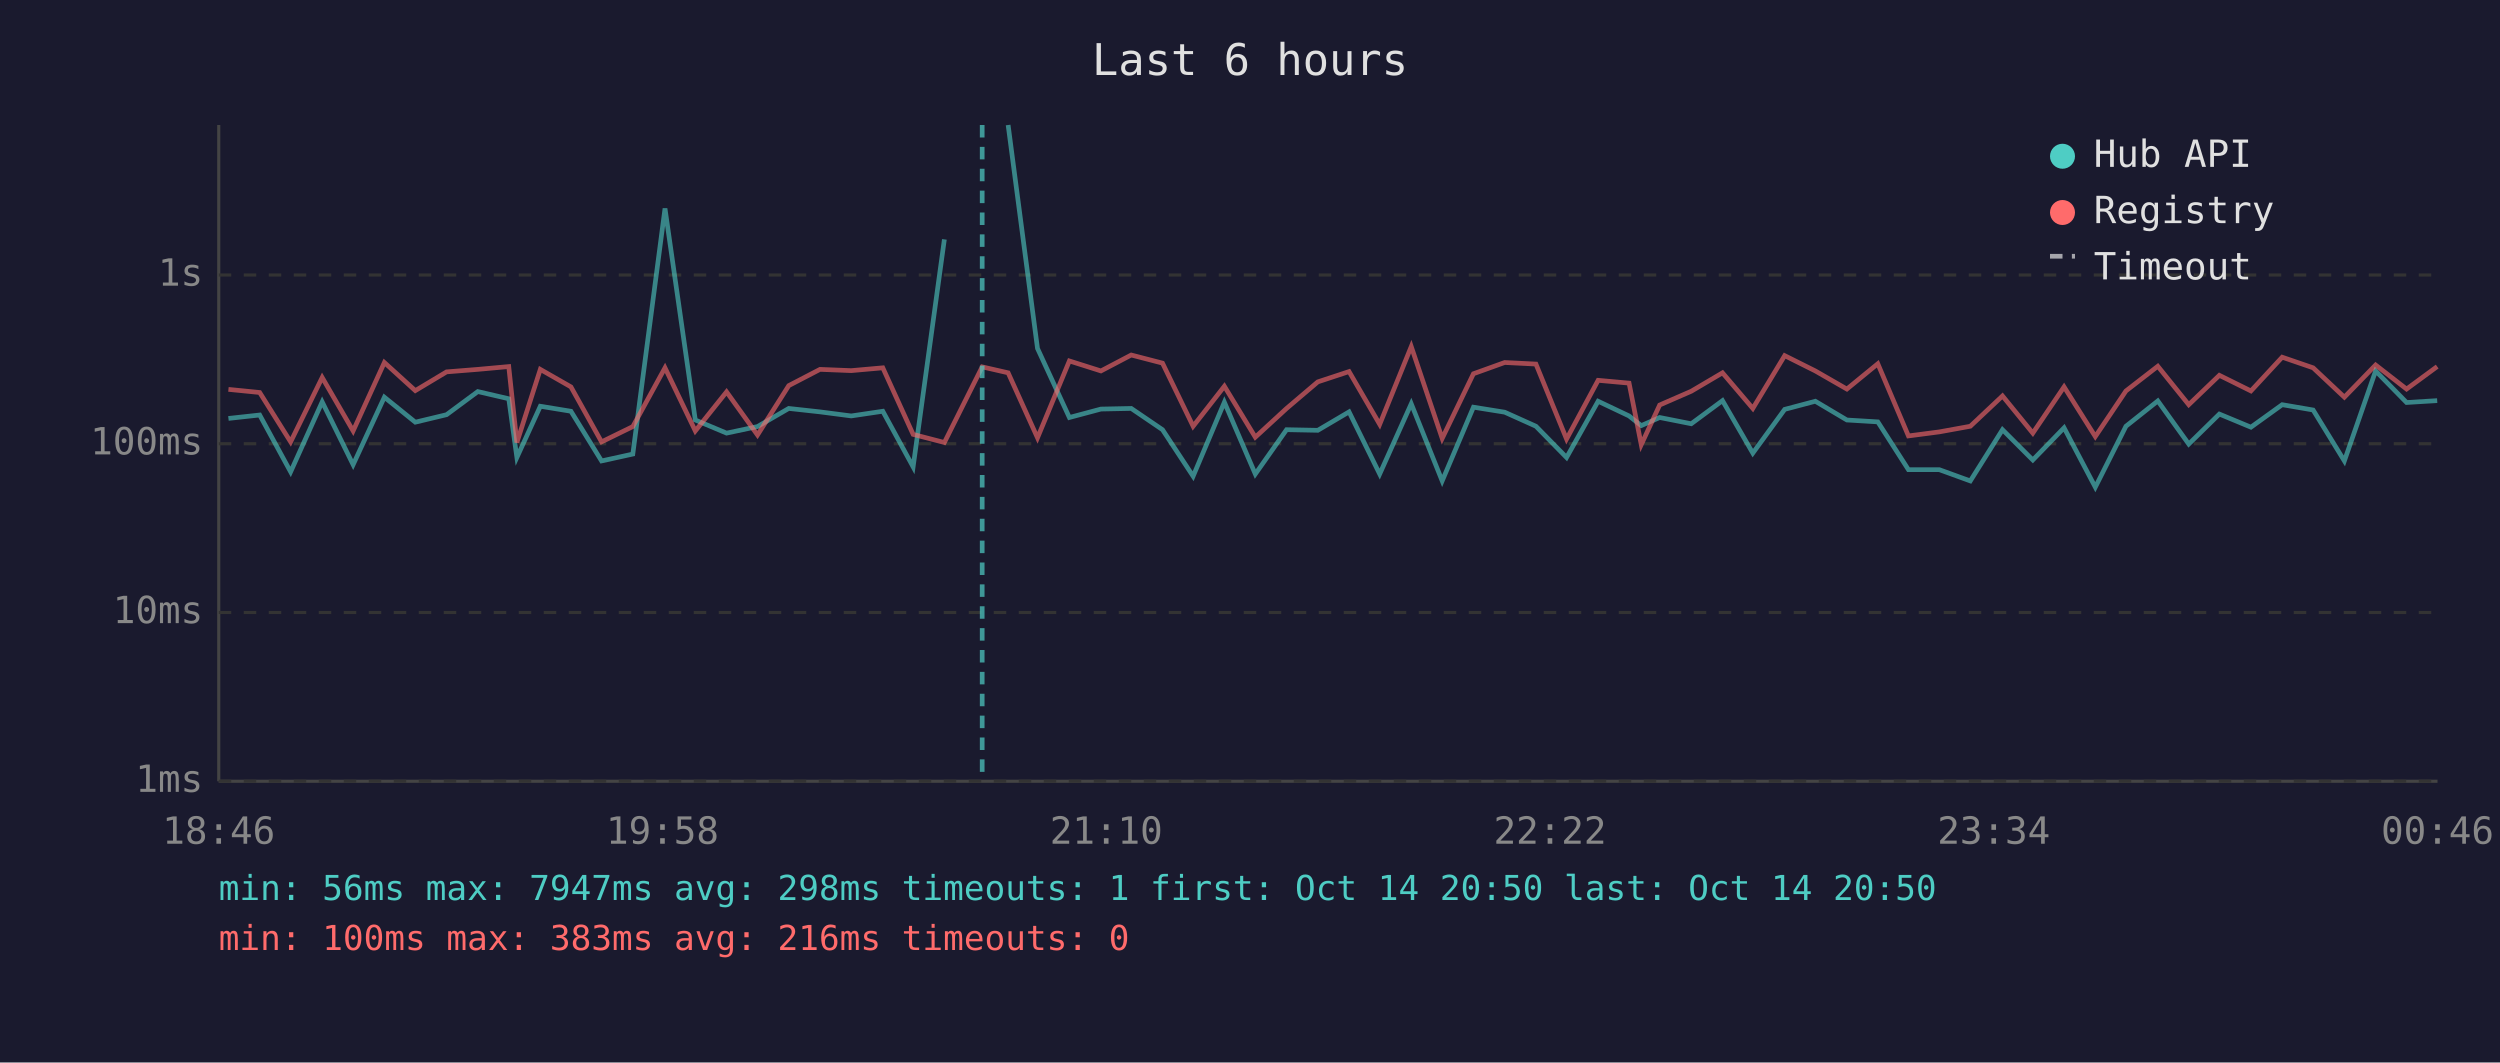
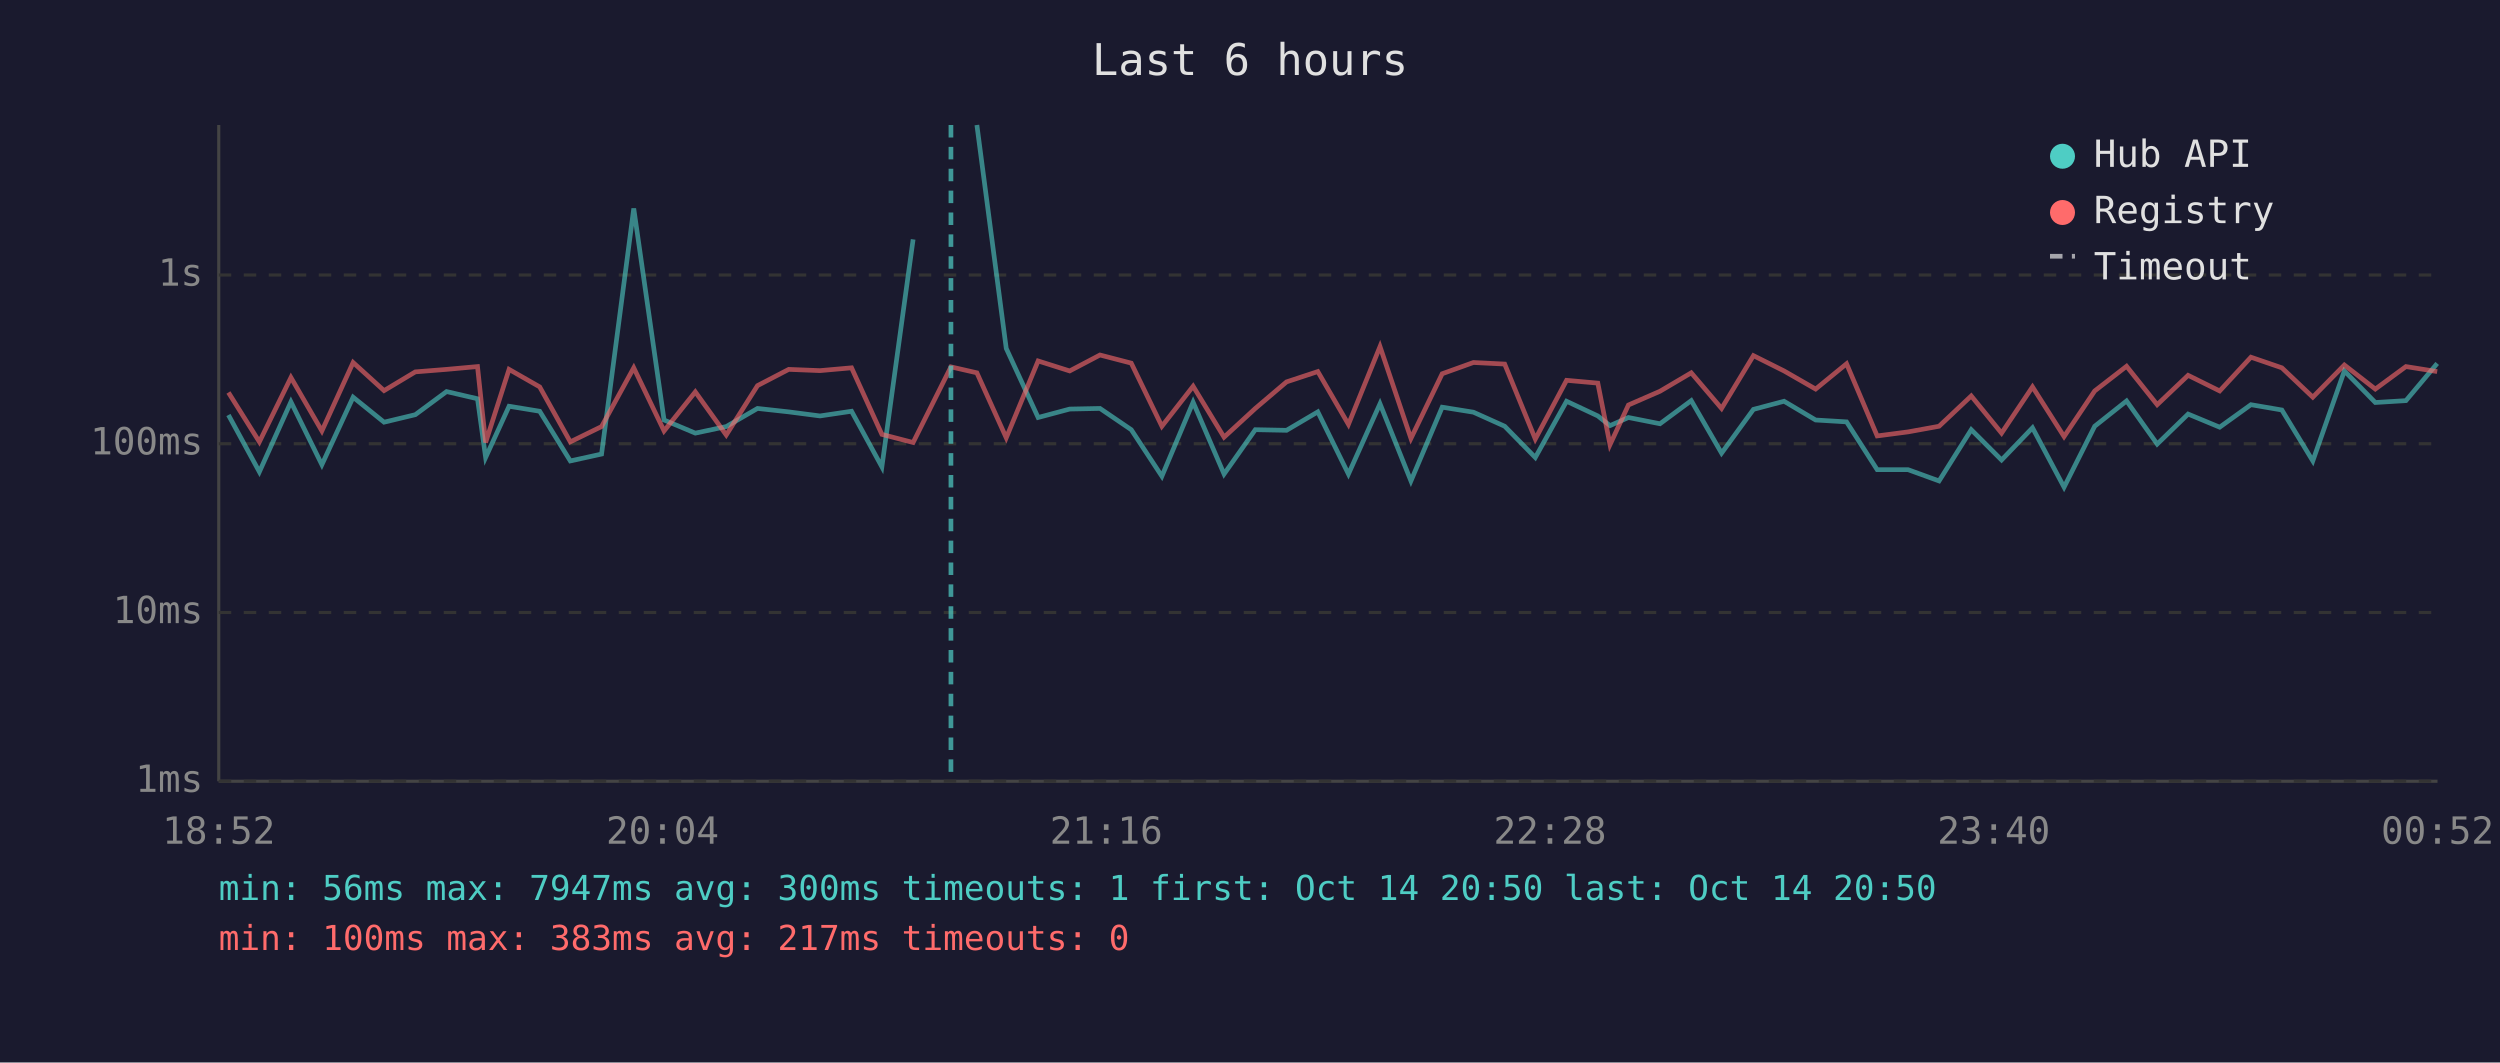
<svg xmlns="http://www.w3.org/2000/svg" viewBox="0 0 800 340" font-family="monospace" font-size="12">
  <rect width="800" height="340" fill="#1a1a2e" />
  <text x="400" y="24" fill="#e0e0e0" font-size="14" text-anchor="middle">Last 6 hours</text>
  <line x1="70" y1="40" x2="70" y2="250" stroke="#444" stroke-width="1" />
  <line x1="70" y1="250" x2="780" y2="250" stroke="#444" stroke-width="1" />
  <line x1="70" y1="250" x2="780" y2="250" stroke="#333" stroke-width="1" stroke-dasharray="4" />
  <text x="65" y="250" fill="#888" text-anchor="end" dominant-baseline="middle">1ms</text>
  <line x1="70" y1="196" x2="780" y2="196" stroke="#333" stroke-width="1" stroke-dasharray="4" />
  <text x="65" y="196" fill="#888" text-anchor="end" dominant-baseline="middle">10ms</text>
  <line x1="70" y1="142" x2="780" y2="142" stroke="#333" stroke-width="1" stroke-dasharray="4" />
  <text x="65" y="142" fill="#888" text-anchor="end" dominant-baseline="middle">100ms</text>
  <line x1="70" y1="88" x2="780" y2="88" stroke="#333" stroke-width="1" stroke-dasharray="4" />
  <text x="65" y="88" fill="#888" text-anchor="end" dominant-baseline="middle">1s</text>
-   <text x="70" y="270" fill="#888" text-anchor="middle">18:46</text>
-   <text x="212" y="270" fill="#888" text-anchor="middle">19:58</text>
-   <text x="354" y="270" fill="#888" text-anchor="middle">21:10</text>
-   <text x="496" y="270" fill="#888" text-anchor="middle">22:22</text>
-   <text x="638" y="270" fill="#888" text-anchor="middle">23:34</text>
-   <text x="780" y="270" fill="#888" text-anchor="middle">00:46</text>
-   <polyline points="73.1,133.9 83.1,132.8 93.0,151.0 103.1,128.6 113.0,148.7 123.0,127.1 132.9,135.1 142.9,132.7 152.9,125.3 162.8,127.6 165.4,146.4 172.9,130.0 182.7,131.6 192.5,147.5 202.5,145.3 212.8,66.7 222.5,134.4 232.5,138.6 242.4,136.5 252.4,130.7 262.4,131.8 272.4,133.1 282.5,131.6 292.2,149.4 302.2,76.6" fill="none" stroke="#4ecdc4" stroke-width="1.5" opacity="0.6" />
-   <polyline points="322.6,40.0 332.0,111.5 342.2,133.6 352.3,130.9 362.0,130.7 372.0,137.5 381.8,152.4 391.8,128.7 401.7,151.7 411.7,137.5 421.7,137.7 431.7,131.8 441.5,151.7 451.6,129.2 461.5,153.9 471.5,130.3 481.5,131.9 491.5,136.4 501.3,146.4 511.4,128.4 521.3,133.1 525.2,136.2 531.1,133.6 541.2,135.6 551.2,128.2 560.9,145.0 571.1,131.0 580.9,128.4 591.0,134.4 600.9,135.0 610.7,150.3 620.6,150.3 630.5,153.9 640.8,137.5 650.5,147.2 660.5,136.9 670.5,155.9 680.3,136.4 690.5,128.3 700.4,142.1 710.2,132.5 720.3,136.7 730.3,129.5 740.2,131.2 750.2,147.5 760.2,118.7 770.1,128.8 779.9,128.2" fill="none" stroke="#4ecdc4" stroke-width="1.5" opacity="0.6" />
-   <polyline points="73.1,124.6 83.1,125.6 93.0,141.4 103.1,120.8 113.0,137.9 123.0,116.0 132.9,125.0 142.9,119.0 152.9,118.2 162.8,117.3 165.4,141.6 172.9,118.2 182.7,123.8 192.5,141.4 202.5,136.5 212.8,117.7 222.5,137.9 232.5,125.4 242.4,139.2 252.4,123.4 262.4,118.2 272.4,118.6 282.5,117.7 292.2,139.0 302.2,141.6 314.3,117.4 322.6,119.3 332.0,140.1 342.2,115.5 352.3,118.7 362.0,113.6 372.0,116.2 381.8,136.4 391.8,123.6 401.7,139.9 411.7,130.7 421.7,122.2 431.7,118.9 441.5,135.8 451.6,110.9 461.5,140.3 471.5,119.6 481.5,116.0 491.5,116.5 501.3,140.5 511.4,121.7 521.3,122.6 525.2,142.3 531.1,129.6 541.2,125.2 551.2,119.3 560.9,130.7 571.1,113.8 580.9,118.7 591.0,124.5 600.9,116.4 610.7,139.5 620.6,138.2 630.5,136.4 640.8,126.7 650.5,138.6 660.5,123.8 670.5,139.7 680.3,125.1 690.5,117.2 700.4,129.5 710.2,120.1 720.3,125.1 730.3,114.3 740.2,117.7 750.2,127.1 760.2,116.8 770.1,124.5 779.9,117.3" fill="none" stroke="#ff6b6b" stroke-width="1.5" opacity="0.6" />
-   <line x1="314.3" y1="40" x2="314.3" y2="250" stroke="#4ecdc4" stroke-width="1.5" stroke-dasharray="4,3" opacity="0.7" />
+   <text x="70" y="270" fill="#888" text-anchor="middle">18:52</text>
+   <text x="212" y="270" fill="#888" text-anchor="middle">20:04</text>
+   <text x="354" y="270" fill="#888" text-anchor="middle">21:16</text>
+   <text x="496" y="270" fill="#888" text-anchor="middle">22:28</text>
+   <text x="638" y="270" fill="#888" text-anchor="middle">23:40</text>
+   <text x="780" y="270" fill="#888" text-anchor="middle">00:52</text>
+   <polyline points="73.1,132.8 83.0,151.0 93.1,128.6 103.0,148.7 113.0,127.1 122.9,135.1 132.9,132.7 142.9,125.3 152.8,127.6 155.4,146.4 162.9,130.0 172.7,131.6 182.5,147.5 192.5,145.3 202.8,66.7 212.5,134.4 222.5,138.6 232.4,136.5 242.4,130.7 252.4,131.8 262.4,133.1 272.5,131.6 282.2,149.4 292.2,76.6" fill="none" stroke="#4ecdc4" stroke-width="1.5" opacity="0.6" />
+   <polyline points="312.6,40.0 322.0,111.5 332.2,133.6 342.3,130.9 352.0,130.7 362.0,137.5 371.8,152.4 381.8,128.7 391.7,151.7 401.7,137.5 411.7,137.7 421.7,131.8 431.5,151.7 441.6,129.2 451.5,153.9 461.5,130.3 471.5,131.9 481.5,136.4 491.3,146.4 501.3,128.4 511.3,133.1 515.2,136.2 521.1,133.6 531.2,135.6 541.2,128.2 550.9,145.0 561.1,131.0 570.9,128.4 581.0,134.4 590.9,135.0 600.7,150.3 610.6,150.3 620.5,153.9 630.8,137.5 640.5,147.2 650.4,136.9 660.5,155.9 670.3,136.4 680.5,128.3 690.3,142.1 700.2,132.5 710.3,136.7 720.3,129.5 730.2,131.2 740.1,147.5 750.2,118.7 760.1,128.8 769.9,128.2 779.9,116.3" fill="none" stroke="#4ecdc4" stroke-width="1.5" opacity="0.6" />
+   <polyline points="73.1,125.6 83.0,141.4 93.1,120.8 103.0,137.9 113.0,116.0 122.9,125.0 132.9,119.0 142.9,118.2 152.8,117.3 155.4,141.6 162.9,118.2 172.7,123.8 182.5,141.4 192.5,136.5 202.8,117.7 212.5,137.9 222.5,125.4 232.4,139.2 242.4,123.4 252.4,118.2 262.4,118.6 272.5,117.7 282.2,139.0 292.2,141.6 304.3,117.4 312.6,119.3 322.0,140.1 332.2,115.5 342.3,118.7 352.0,113.6 362.0,116.2 371.8,136.4 381.8,123.6 391.7,139.9 401.7,130.7 411.7,122.2 421.7,118.9 431.5,135.8 441.6,110.9 451.5,140.3 461.5,119.6 471.5,116.0 481.5,116.5 491.3,140.5 501.3,121.7 511.3,122.6 515.2,142.3 521.1,129.6 531.2,125.2 541.2,119.3 550.9,130.7 561.1,113.8 570.9,118.7 581.0,124.5 590.9,116.4 600.7,139.5 610.6,138.2 620.5,136.4 630.8,126.7 640.5,138.6 650.4,123.8 660.5,139.7 670.3,125.1 680.5,117.2 690.3,129.5 700.2,120.1 710.3,125.1 720.3,114.3 730.2,117.7 740.1,127.1 750.2,116.8 760.1,124.5 769.9,117.3 779.9,118.9" fill="none" stroke="#ff6b6b" stroke-width="1.5" opacity="0.6" />
+   <line x1="304.3" y1="40" x2="304.3" y2="250" stroke="#4ecdc4" stroke-width="1.5" stroke-dasharray="4,3" opacity="0.7" />
  <circle cx="660" cy="50" r="4" fill="#4ecdc4" />
  <text x="670" y="50" fill="#e0e0e0" dominant-baseline="middle">Hub API</text>
  <circle cx="660" cy="68" r="4" fill="#ff6b6b" />
  <text x="670" y="68" fill="#e0e0e0" dominant-baseline="middle">Registry</text>
  <line x1="656" y1="82" x2="664" y2="82" stroke="#e0e0e0" stroke-width="1.5" stroke-dasharray="4,3" opacity="0.7" />
  <text x="670" y="86" fill="#e0e0e0" dominant-baseline="middle">Timeout</text>
-   <text x="70" y="288" fill="#4ecdc4" font-size="11">min: 56ms  max: 7947ms  avg: 298ms  timeouts: 1  first: Oct 14 20:50  last: Oct 14 20:50</text>
-   <text x="70" y="304" fill="#ff6b6b" font-size="11">min: 100ms  max: 383ms  avg: 216ms  timeouts: 0</text>
+   <text x="70" y="288" fill="#4ecdc4" font-size="11">min: 56ms  max: 7947ms  avg: 300ms  timeouts: 1  first: Oct 14 20:50  last: Oct 14 20:50</text>
+   <text x="70" y="304" fill="#ff6b6b" font-size="11">min: 100ms  max: 383ms  avg: 217ms  timeouts: 0</text>
</svg>
